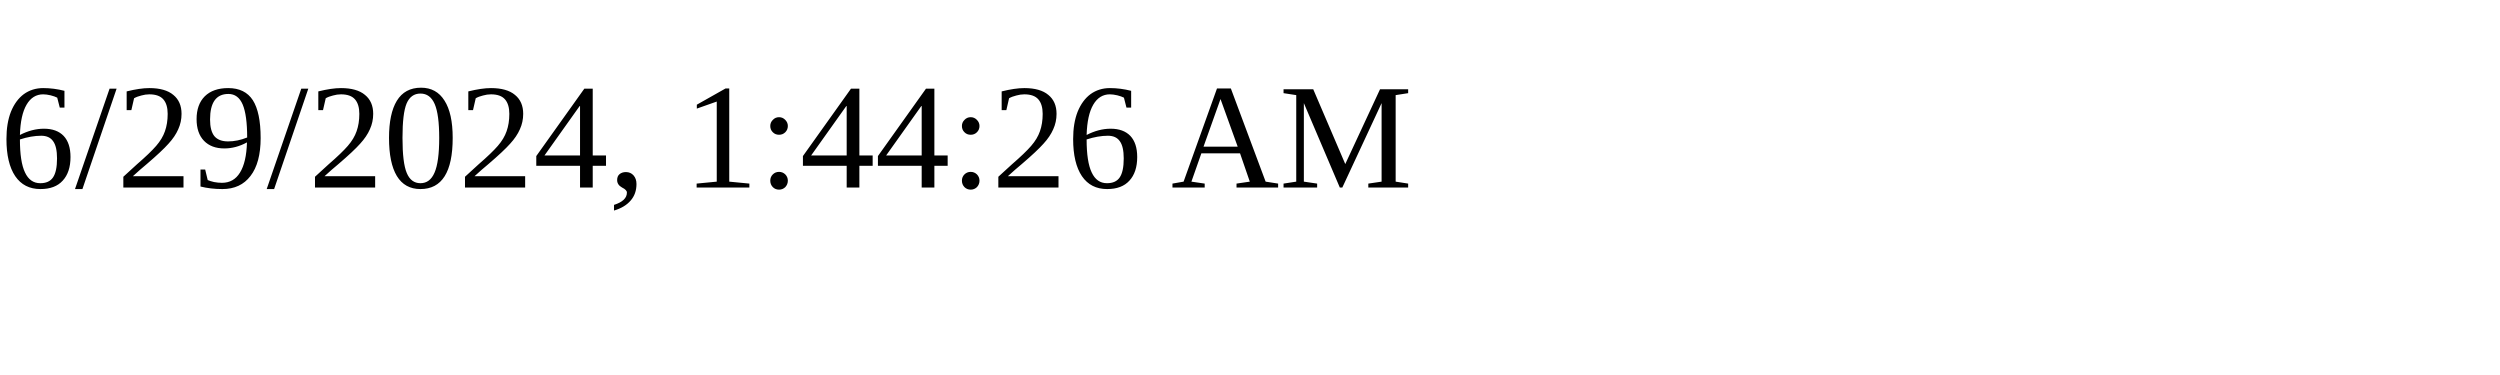
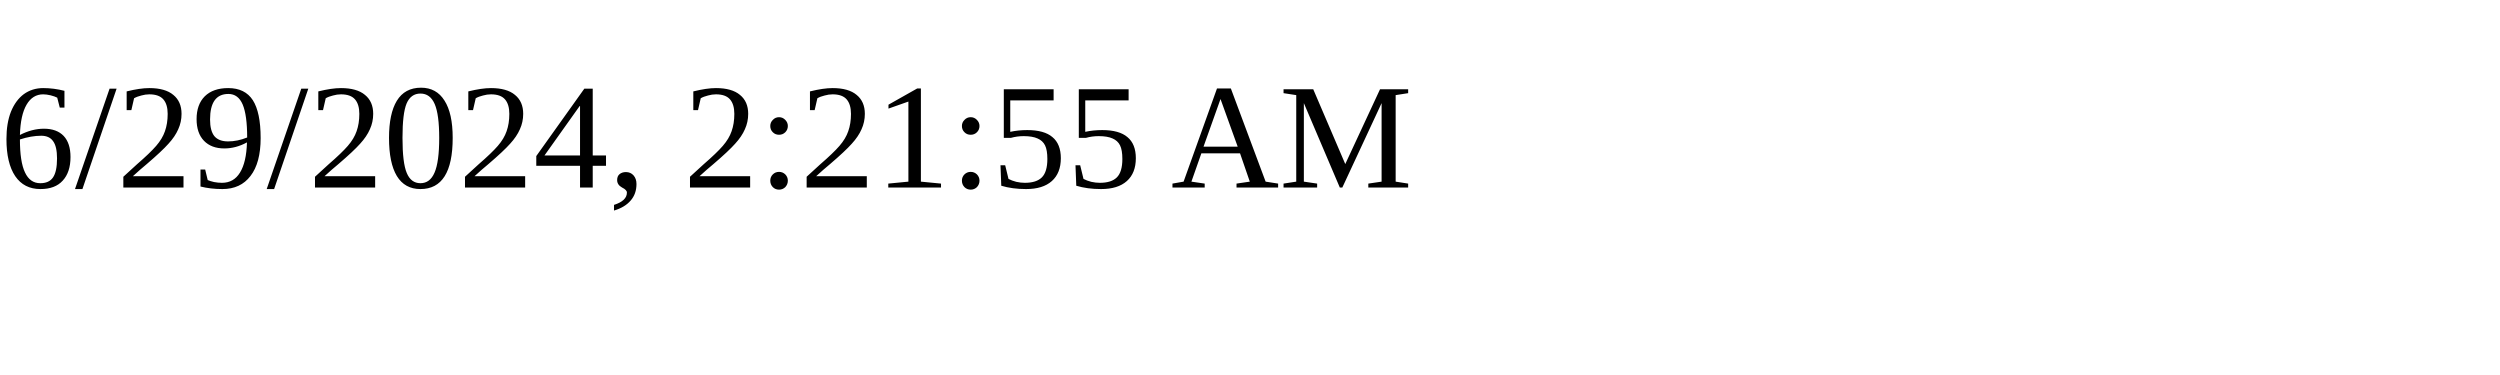
<svg xmlns="http://www.w3.org/2000/svg" height="30" width="200">
-   <text x="0" y="15">6/29/2024, 1:44:26 AM</text>
+   <text x="0" y="15">6/29/2024, 2:21:55 AM</text>
</svg>
